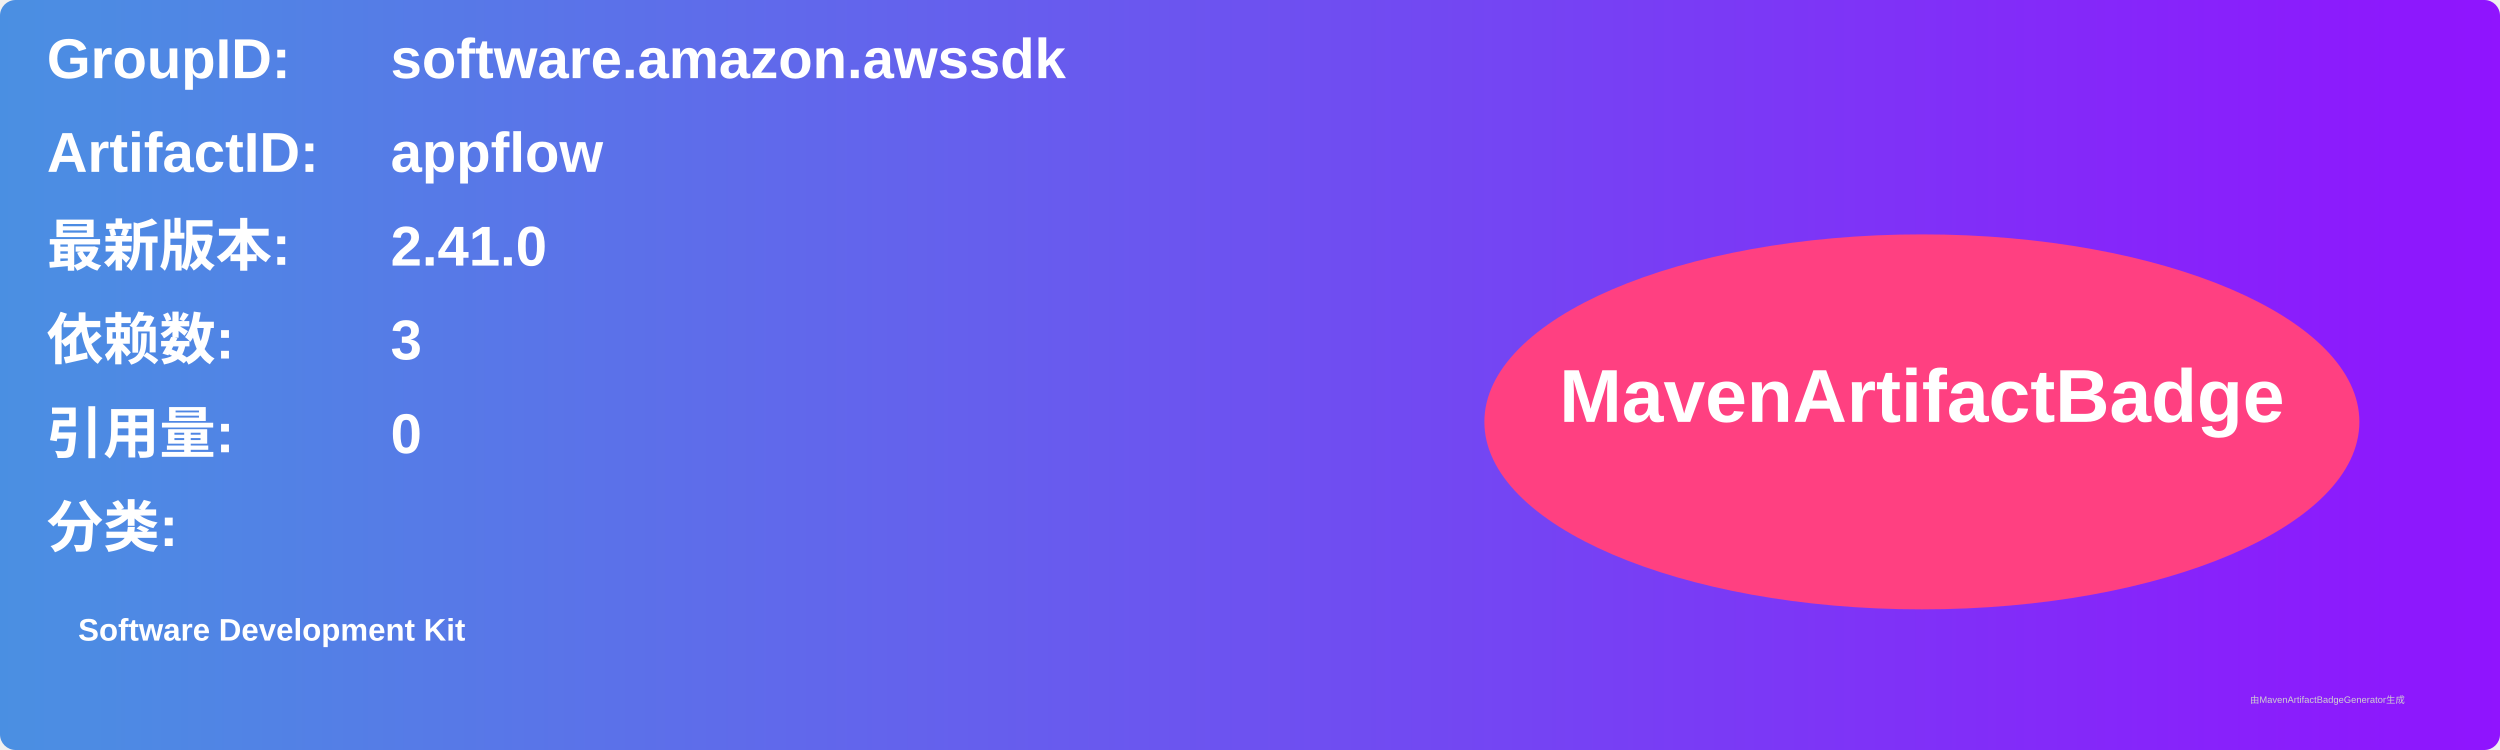
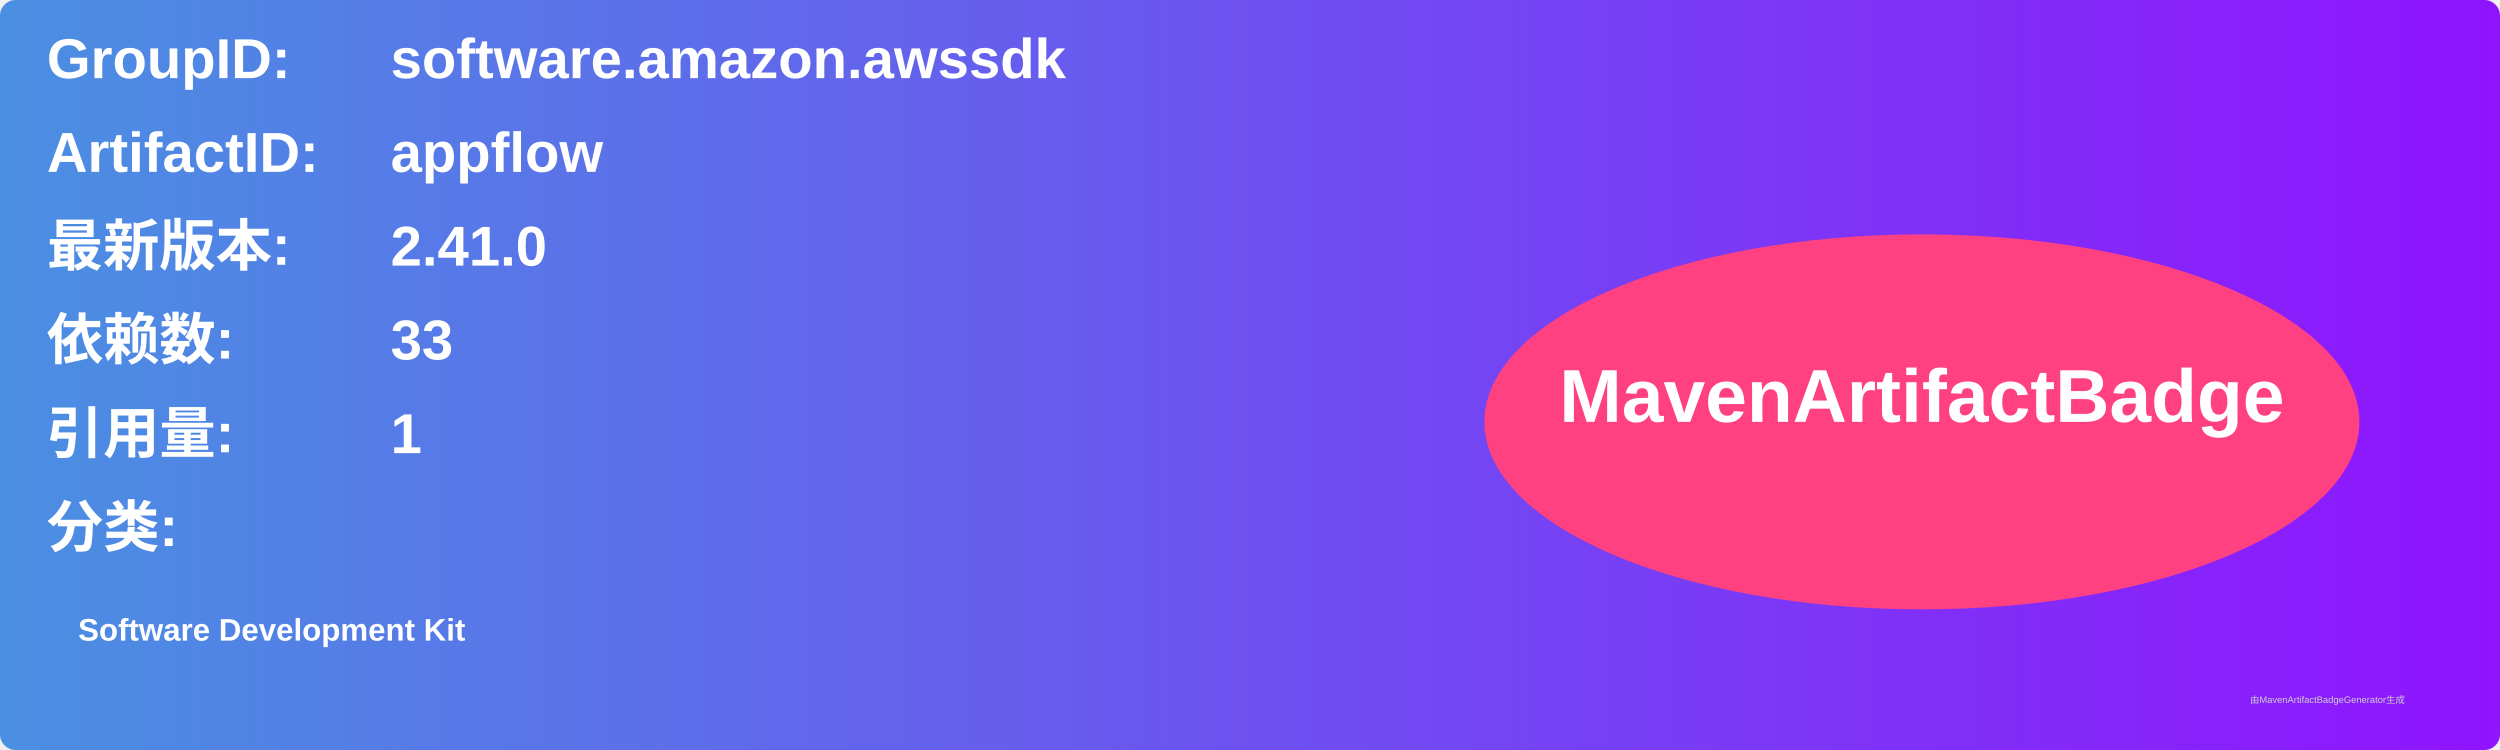
<svg xmlns="http://www.w3.org/2000/svg" width="800" height="240" viewBox="0 0 800 240">
  <linearGradient id="grad" x1="0%" y1="0%" x2="100%" y2="0%">
    <stop offset="0%" stop-color="#4a90e2" />
    <stop offset="100%" stop-color="#9013fe" />
  </linearGradient>
  <rect width="100%" height="100%" rx="5" ry="5" fill="url(#grad)" />
  <g transform="translate(15, 15)">
    <text x="0" y="10" font-family="Arial" font-size="18" fill="white" font-weight="bold" width="260">GroupID:</text>
    <text x="110" y="10" font-family="Arial" font-size="18" fill="white" font-weight="bold" width="460">software.amazon.awssdk</text>
    <text x="0" y="40" font-family="Arial" font-size="18" fill="white" font-weight="bold" width="260">ArtifactID:</text>
    <text x="110" y="40" font-family="Arial" font-size="18" fill="white" font-weight="bold" width="460">appflow</text>
    <text x="0" y="70" font-family="Arial" font-size="18" fill="white" font-weight="bold">最新版本:</text>
    <text x="110" y="70" font-family="Arial" font-size="18" fill="white" font-weight="bold">
      <tspan font-weight="bold">2.41.0</tspan>
    </text>
    <text x="0" y="100" font-family="Arial" font-size="18" fill="white" font-weight="bold">依赖数: </text>
    <text x="110" y="100" font-family="Arial" font-size="18" fill="white">
-       <tspan font-weight="bold">3</tspan>
+       <tspan font-weight="bold">33</tspan>
    </text>
    <text x="0" y="130" font-family="Arial" font-size="18" fill="white" font-weight="bold">引用量: </text>
    <text x="110" y="130" font-family="Arial" font-size="18" fill="white">
-       <tspan font-weight="bold">0</tspan>
+       <tspan font-weight="bold">1</tspan>
    </text>
    <text x="0" y="160" font-family="Arial" font-size="18" fill="white" font-weight="bold">分类:</text>
    <text x="10" y="190" font-family="Arial" font-size="10" fill="white">
      <tspan font-weight="bold">Software Development Kit</tspan>
    </text>
    <ellipse cx="600" cy="120" rx="140" ry="60" fill="#ff4081" />
    <text x="600" y="120" text-anchor="middle" font-family="Arial" font-size="24" fill="white" font-weight="bold">MavenArtifactBadge</text>
  </g>
  <text x="720" y="225" font-family="Arial" font-size="3" fill="#d0d0d0">由MavenArtifactBadgeGenerator生成</text>
</svg>
